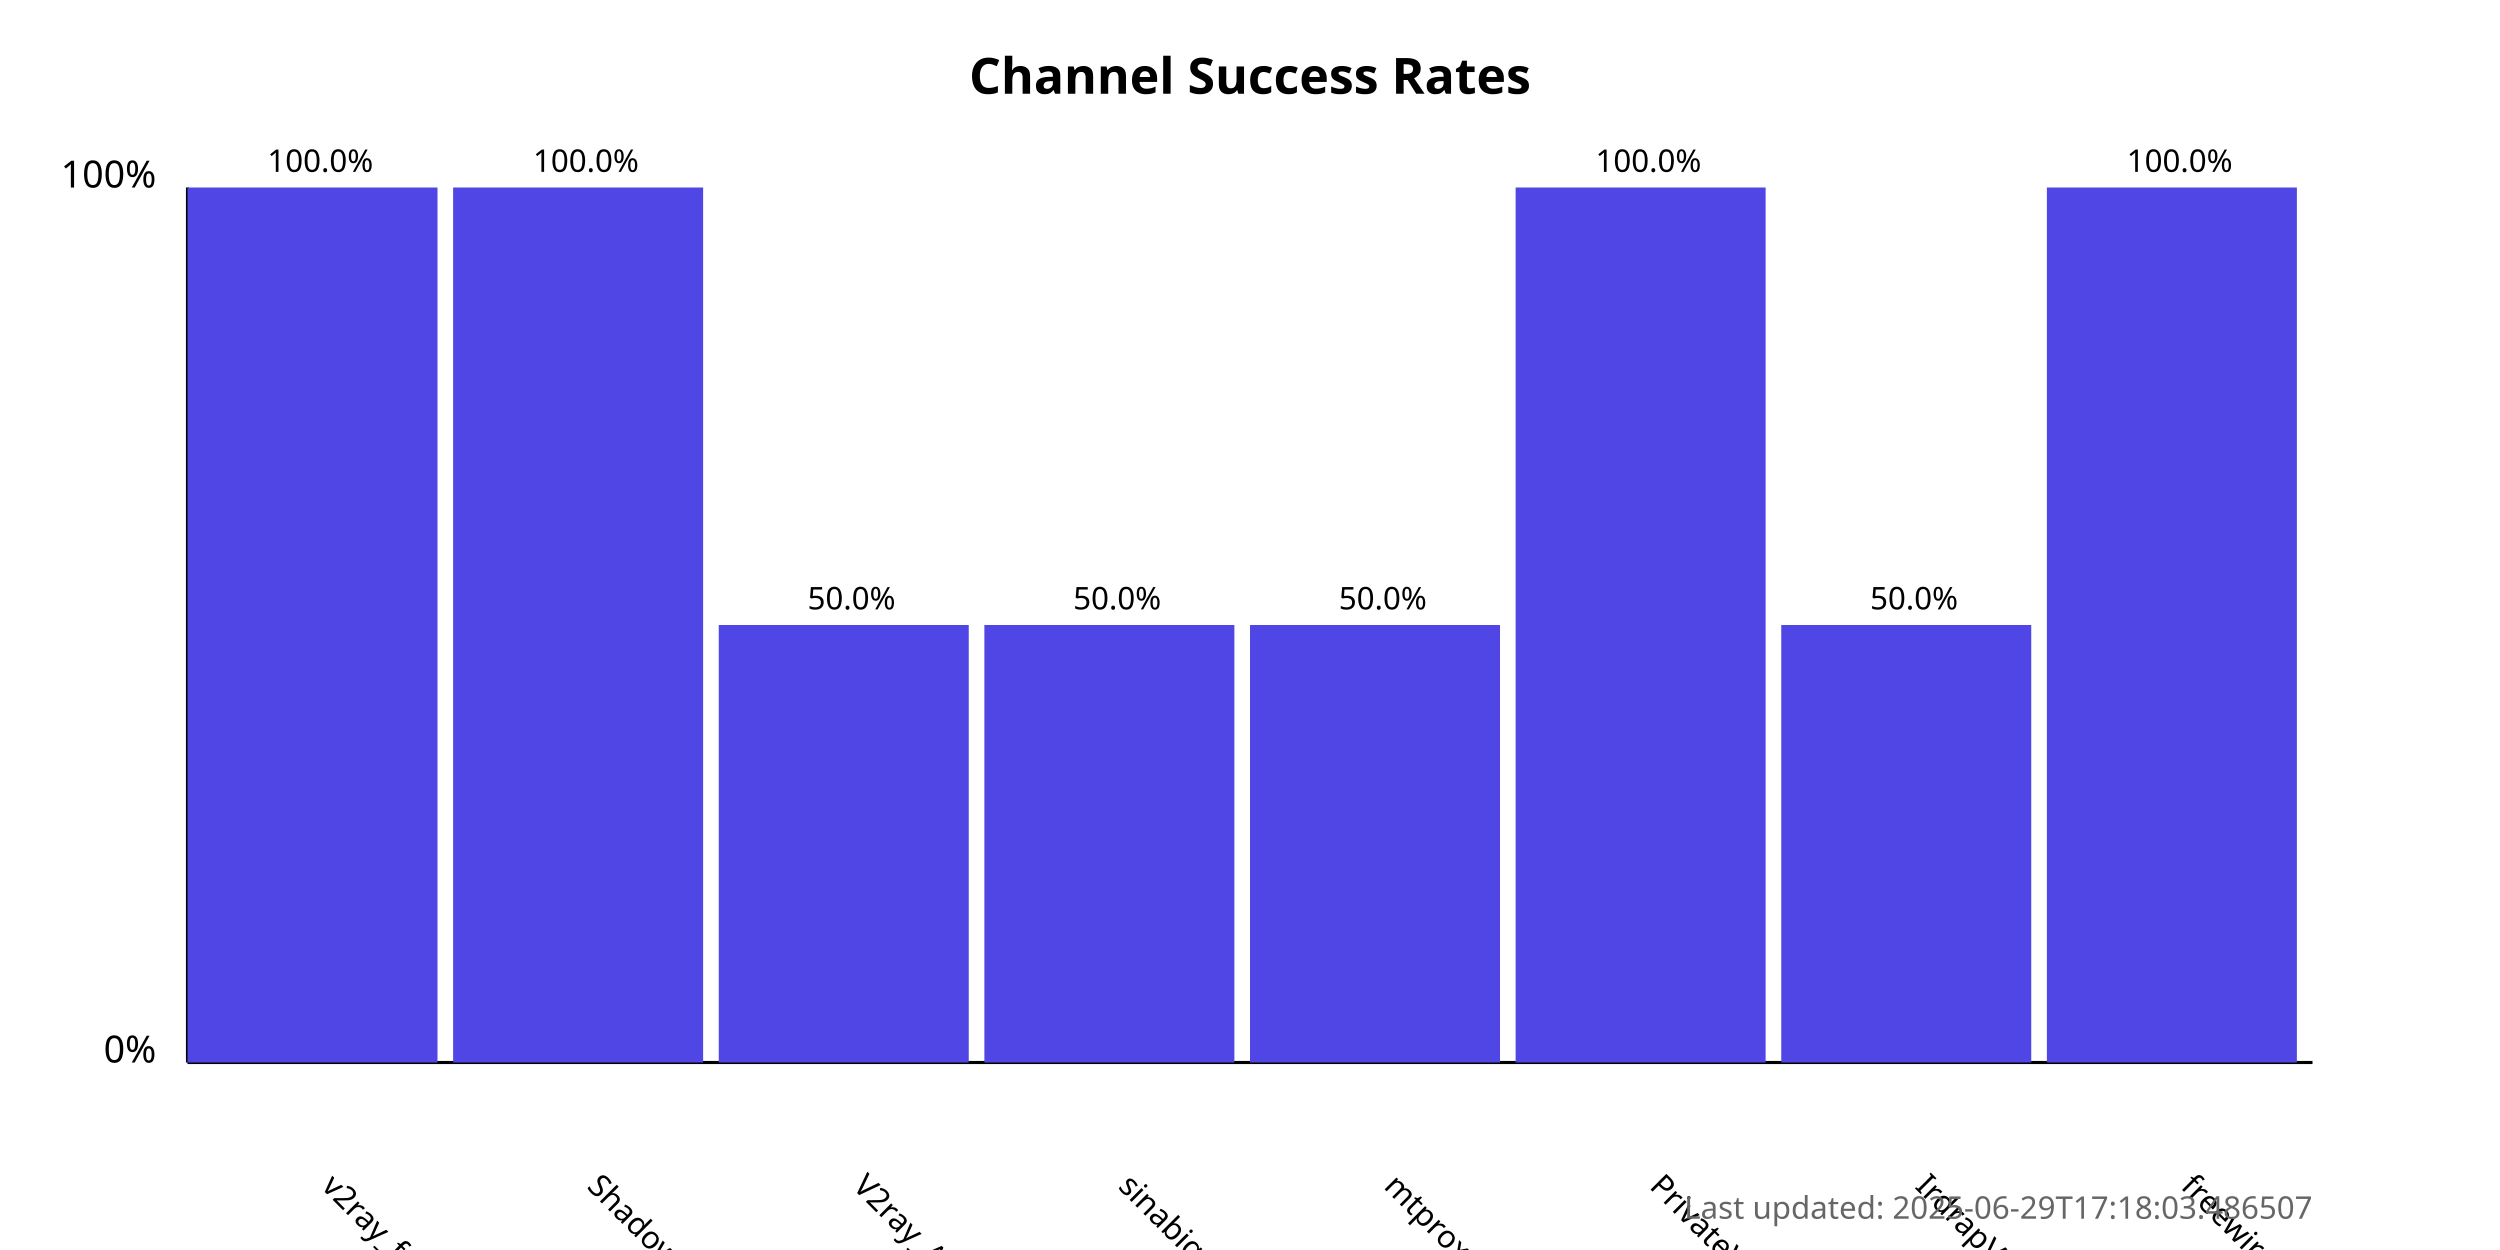
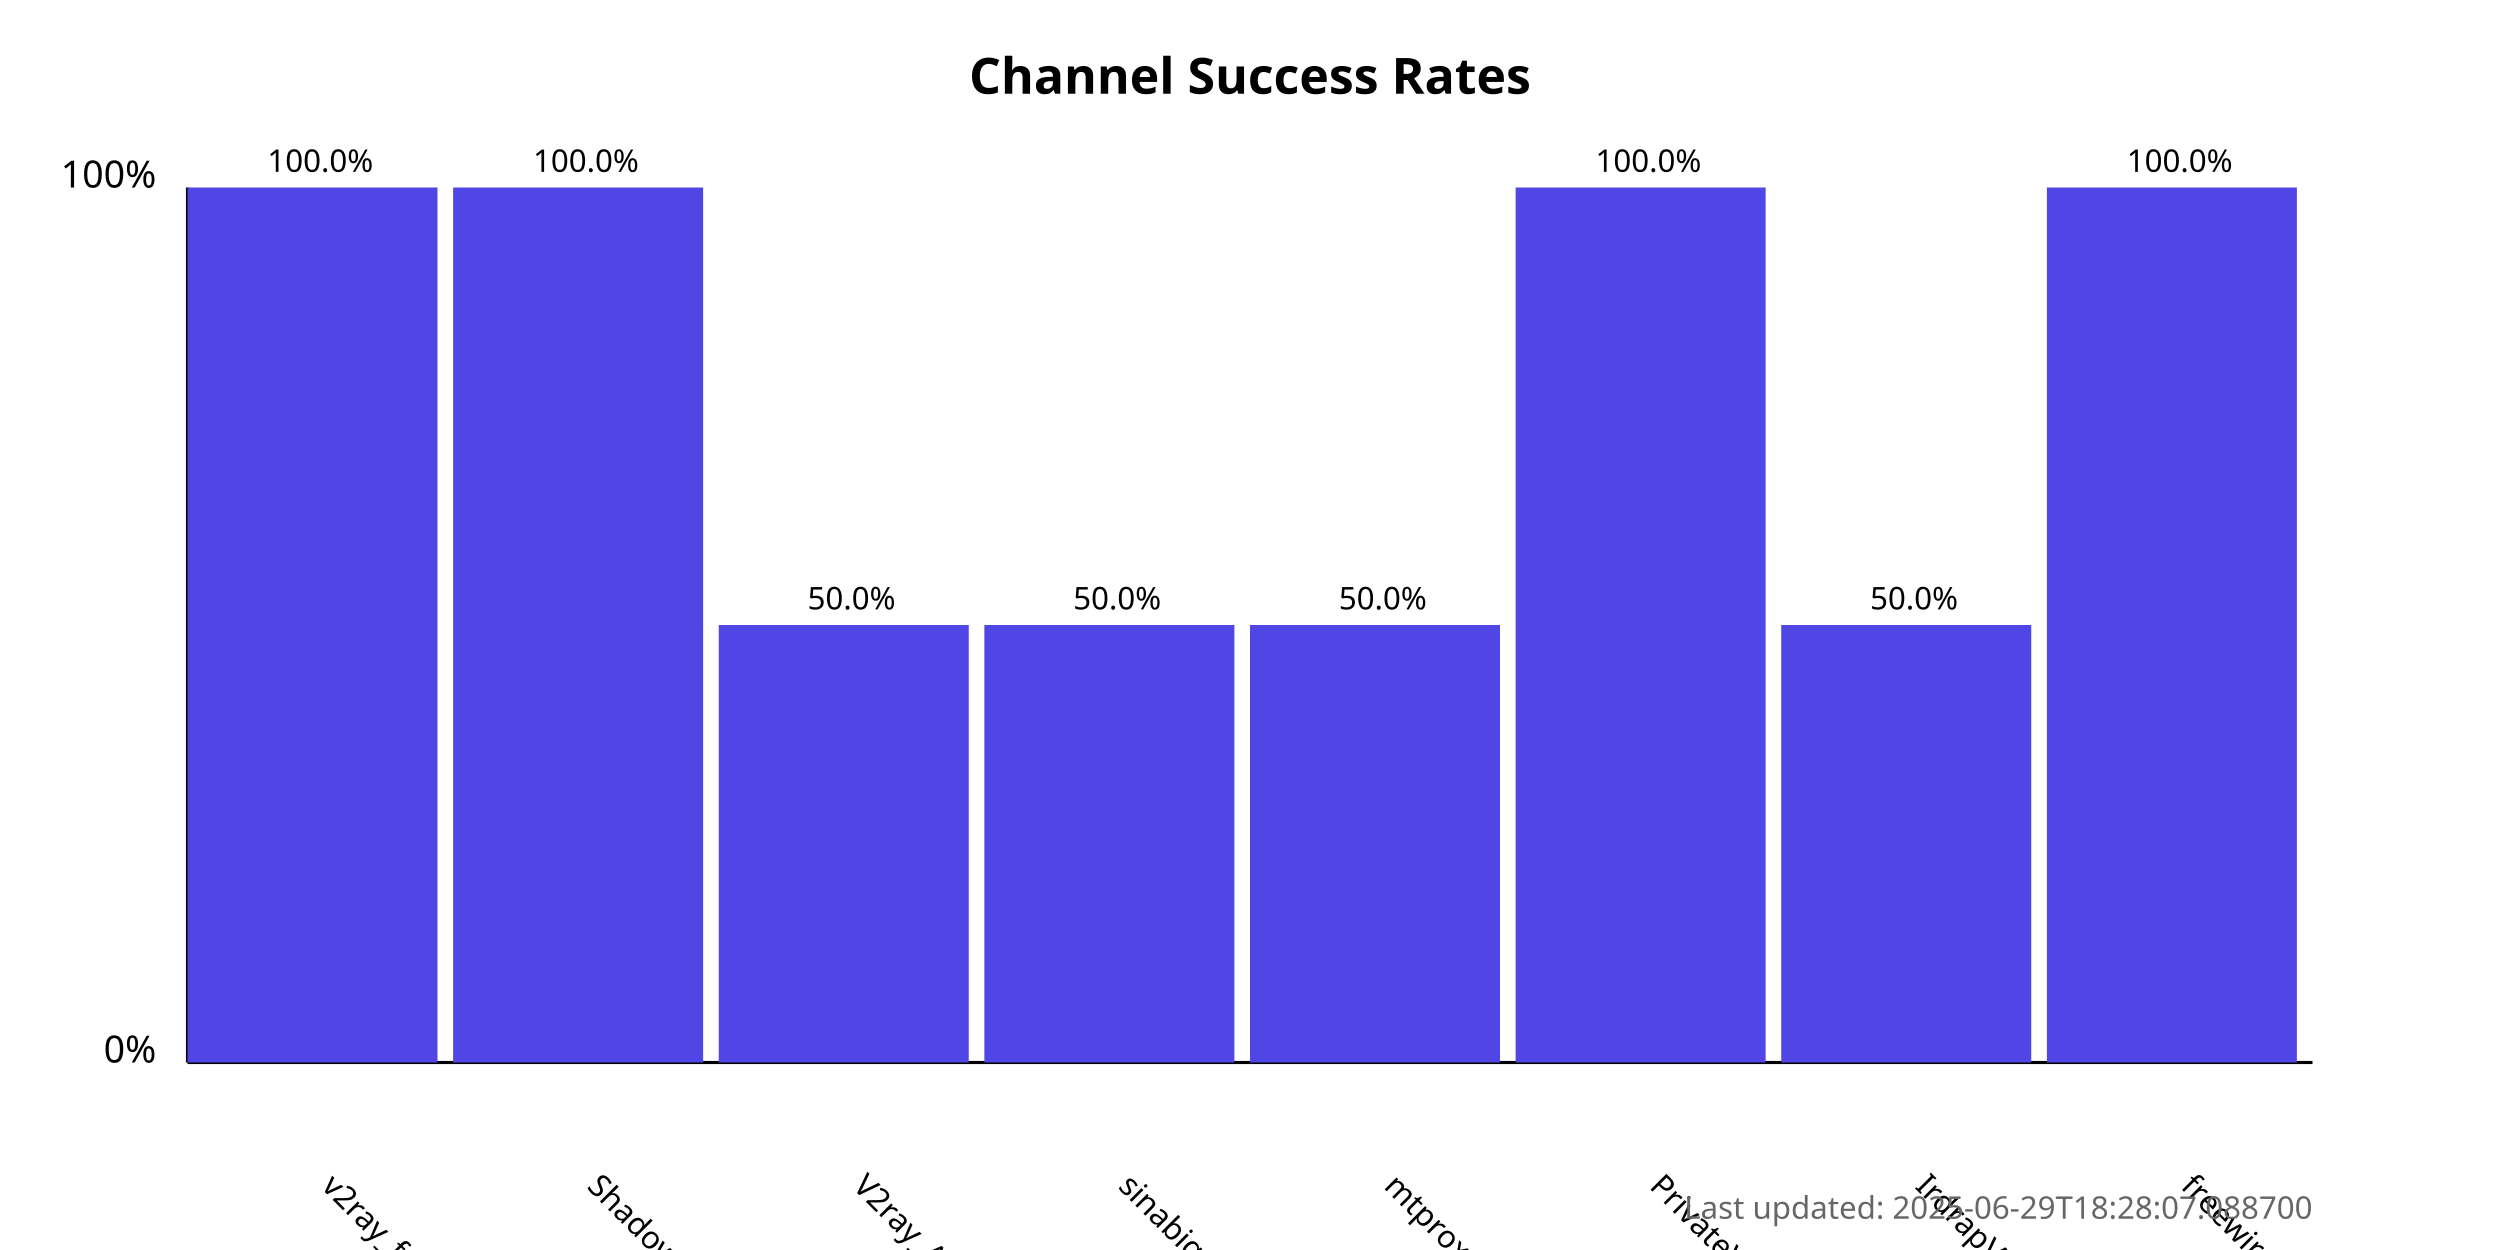
<svg xmlns="http://www.w3.org/2000/svg" width="800" height="400">
  <style>
            .chart-title { font: bold 16px sans-serif; }
            .axis-label { font: 12px sans-serif; }
            .tick-label { font: 10px sans-serif; }
            .bar { fill: #4f46e5; }
            .bar:hover { fill: #6366f1; }
            .timestamp { font: 10px sans-serif; fill: #666; }
        </style>
  <text x="400.0" y="30" text-anchor="middle" class="chart-title">
            Channel Success Rates
        </text>
  <line x1="60" y1="340" x2="60" y2="60" stroke="black" stroke-width="1" />
  <line x1="60" y1="340" x2="740" y2="340" stroke="black" stroke-width="1" />
  <text x="50" y="340" text-anchor="end" class="axis-label">0%</text>
  <text x="50" y="60" text-anchor="end" class="axis-label">100%</text>
  <g>
    <rect x="60" y="60.0" width="80.0" height="280.0" class="bar" />
    <text x="102.5" y="380" transform="rotate(45, 102.5, 380)" text-anchor="start" class="tick-label">
                v2ray_free_conf
            </text>
    <text x="102.5" y="55.0" text-anchor="middle" class="tick-label">
                100.0%
            </text>
  </g>
  <g>
    <rect x="145.0" y="60.0" width="80.0" height="280.0" class="bar" />
    <text x="187.5" y="380" transform="rotate(45, 187.5, 380)" text-anchor="start" class="tick-label">
                ShadowProxy66
            </text>
    <text x="187.5" y="55.0" text-anchor="middle" class="tick-label">
                100.0%
            </text>
  </g>
  <g>
    <rect x="230.0" y="200.0" width="80.0" height="140.0" class="bar" />
    <text x="272.5" y="380" transform="rotate(45, 272.5, 380)" text-anchor="start" class="tick-label">
                V2ray_Alpha
            </text>
    <text x="272.5" y="195.0" text-anchor="middle" class="tick-label">
                50.0%
            </text>
  </g>
  <g>
    <rect x="315.0" y="200.0" width="80.0" height="140.0" class="bar" />
    <text x="357.5" y="380" transform="rotate(45, 357.5, 380)" text-anchor="start" class="tick-label">
                sinabigo
            </text>
    <text x="357.5" y="195.0" text-anchor="middle" class="tick-label">
                50.0%
            </text>
  </g>
  <g>
    <rect x="400.0" y="200.0" width="80.0" height="140.0" class="bar" />
    <text x="442.5" y="380" transform="rotate(45, 442.5, 380)" text-anchor="start" class="tick-label">
                mtproxy_lists
            </text>
    <text x="442.5" y="195.0" text-anchor="middle" class="tick-label">
                50.0%
            </text>
  </g>
  <g>
    <rect x="485.0" y="60.0" width="80.0" height="280.0" class="bar" />
    <text x="527.5" y="380" transform="rotate(45, 527.5, 380)" text-anchor="start" class="tick-label">
                PrivateVPNs
            </text>
    <text x="527.5" y="55.0" text-anchor="middle" class="tick-label">
                100.0%
            </text>
  </g>
  <g>
    <rect x="570.0" y="200.0" width="80.0" height="140.0" class="bar" />
    <text x="612.5" y="380" transform="rotate(45, 612.5, 380)" text-anchor="start" class="tick-label">
                IrdrapVPNnews
            </text>
    <text x="612.5" y="195.0" text-anchor="middle" class="tick-label">
                50.0%
            </text>
  </g>
  <g>
    <rect x="655.0" y="60.0" width="80.0" height="280.0" class="bar" />
    <text x="697.5" y="380" transform="rotate(45, 697.5, 380)" text-anchor="start" class="tick-label">
                freewireguard
            </text>
    <text x="697.5" y="55.0" text-anchor="middle" class="tick-label">
                100.0%
            </text>
  </g>
  <text x="740" y="390" text-anchor="end" class="timestamp">
-             Last updated: 2025-06-29T17:18:03.486507
+             Last updated: 2025-06-29T18:28:07.088700
        </text>
</svg>
